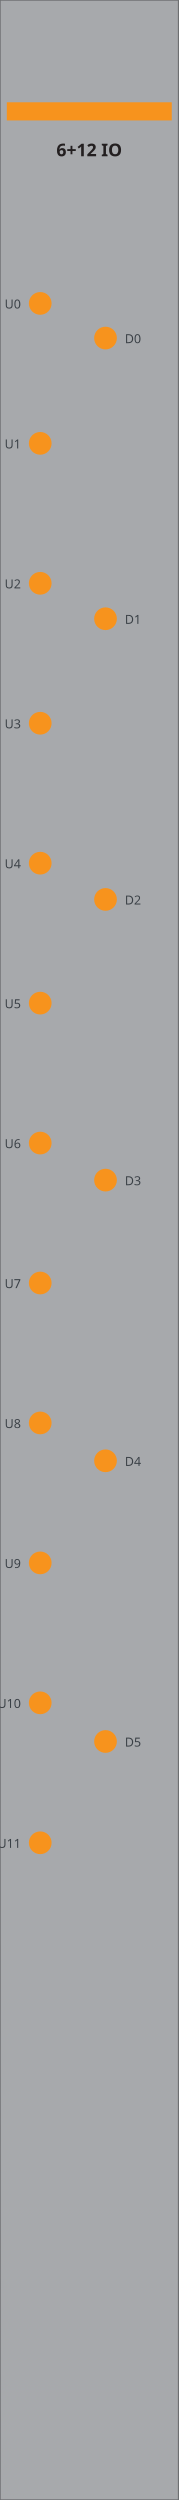
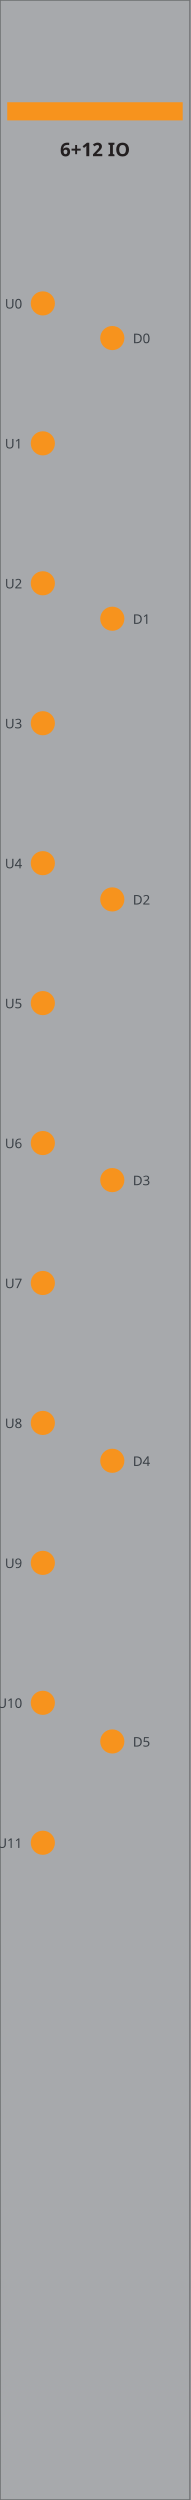
- <svg xmlns="http://www.w3.org/2000/svg" width="31.43mm" height="440.0mm" viewBox="0 0 31.43 440.0">
-   <rect id="plate" x="0" y="0" width="31.43" height="440.0" fill="#a7a9ac" stroke="#6d6f71" stroke-width="0.25" />
-   <rect id="band" x="1.2" y="18" width="29.03" height="3.2" fill="#f7931d" />
-   <text id="model" x="15.71" y="27.5" font-family="sans-serif" font-size="3.1" font-weight="bold" text-anchor="middle" fill="#231f20">6+12 IO</text>
-   <circle id="u0" cx="7.08" cy="53.4" r="2.0" fill="#f7931d" />
-   <text x="3.68" y="54.3" font-family="sans-serif" font-size="2.2" text-anchor="end" fill="#3a4046">U0</text>
-   <circle id="u1" cx="7.08" cy="78.03" r="2.0" fill="#f7931d" />
-   <text x="3.68" y="78.93" font-family="sans-serif" font-size="2.2" text-anchor="end" fill="#3a4046">U1</text>
-   <circle id="u2" cx="7.08" cy="102.66" r="2.0" fill="#f7931d" />
-   <text x="3.68" y="103.56" font-family="sans-serif" font-size="2.2" text-anchor="end" fill="#3a4046">U2</text>
-   <circle id="u3" cx="7.08" cy="127.29" r="2.0" fill="#f7931d" />
-   <text x="3.68" y="128.19" font-family="sans-serif" font-size="2.2" text-anchor="end" fill="#3a4046">U3</text>
-   <circle id="u4" cx="7.08" cy="151.92" r="2.0" fill="#f7931d" />
-   <text x="3.68" y="152.82" font-family="sans-serif" font-size="2.2" text-anchor="end" fill="#3a4046">U4</text>
-   <circle id="u5" cx="7.08" cy="176.55" r="2.0" fill="#f7931d" />
-   <text x="3.68" y="177.45" font-family="sans-serif" font-size="2.2" text-anchor="end" fill="#3a4046">U5</text>
-   <circle id="u6" cx="7.08" cy="201.18" r="2.0" fill="#f7931d" />
-   <text x="3.68" y="202.08" font-family="sans-serif" font-size="2.2" text-anchor="end" fill="#3a4046">U6</text>
-   <circle id="u7" cx="7.08" cy="225.81" r="2.0" fill="#f7931d" />
-   <text x="3.68" y="226.71" font-family="sans-serif" font-size="2.2" text-anchor="end" fill="#3a4046">U7</text>
-   <circle id="u8" cx="7.08" cy="250.44" r="2.0" fill="#f7931d" />
-   <text x="3.68" y="251.34" font-family="sans-serif" font-size="2.2" text-anchor="end" fill="#3a4046">U8</text>
-   <circle id="u9" cx="7.08" cy="275.07" r="2.0" fill="#f7931d" />
-   <text x="3.68" y="275.97" font-family="sans-serif" font-size="2.2" text-anchor="end" fill="#3a4046">U9</text>
-   <circle id="u10" cx="7.08" cy="299.7" r="2.0" fill="#f7931d" />
-   <text x="3.68" y="300.6" font-family="sans-serif" font-size="2.2" text-anchor="end" fill="#3a4046">U10</text>
-   <circle id="u11" cx="7.08" cy="324.33" r="2.0" fill="#f7931d" />
-   <text x="3.68" y="325.23" font-family="sans-serif" font-size="2.2" text-anchor="end" fill="#3a4046">U11</text>
-   <circle id="d0" cx="18.57" cy="59.5" r="2.0" fill="#f7931d" />
-   <text x="21.97" y="60.4" font-family="sans-serif" font-size="2.2" fill="#3a4046">D0</text>
-   <circle id="d1" cx="18.57" cy="108.9" r="2.0" fill="#f7931d" />
-   <text x="21.97" y="109.8" font-family="sans-serif" font-size="2.2" fill="#3a4046">D1</text>
-   <circle id="d2" cx="18.57" cy="158.3" r="2.0" fill="#f7931d" />
-   <text x="21.97" y="159.2" font-family="sans-serif" font-size="2.2" fill="#3a4046">D2</text>
-   <circle id="d3" cx="18.57" cy="207.7" r="2.0" fill="#f7931d" />
-   <text x="21.97" y="208.6" font-family="sans-serif" font-size="2.2" fill="#3a4046">D3</text>
-   <circle id="d4" cx="18.57" cy="257.1" r="2.0" fill="#f7931d" />
-   <text x="21.97" y="258.0" font-family="sans-serif" font-size="2.2" fill="#3a4046">D4</text>
-   <circle id="d5" cx="18.57" cy="306.5" r="2.0" fill="#f7931d" />
-   <text x="21.97" y="307.4" font-family="sans-serif" font-size="2.2" fill="#3a4046">D5</text>
+ <svg xmlns="http://www.w3.org/2000/svg" width="26.26mm" height="345.5mm" viewBox="0 0 26.26 345.5">
+   <rect id="plate" x="0.0" y="0.0" width="26.26" height="345.5" fill="#a7a9ac" stroke="#6d6f71" stroke-width="0.21" />
+   <rect id="band" x="1.0" y="14.13" width="24.25" height="2.51" fill="#f7931d" />
+   <text id="model" x="13.13" y="21.59" font-family="sans-serif" font-size="2.59" font-weight="bold" text-anchor="middle" fill="#231f20">6+12 IO</text>
+   <circle id="u0" cx="5.92" cy="41.93" r="1.67" fill="#f7931d" />
+   <text x="3.07" y="42.64" font-family="sans-serif" font-size="1.84" text-anchor="end" fill="#3a4046">U0</text>
+   <circle id="u1" cx="5.92" cy="61.27" r="1.67" fill="#f7931d" />
+   <text x="3.07" y="61.98" font-family="sans-serif" font-size="1.84" text-anchor="end" fill="#3a4046">U1</text>
+   <circle id="u2" cx="5.92" cy="80.61" r="1.67" fill="#f7931d" />
+   <text x="3.07" y="81.32" font-family="sans-serif" font-size="1.84" text-anchor="end" fill="#3a4046">U2</text>
+   <circle id="u3" cx="5.92" cy="99.95" r="1.67" fill="#f7931d" />
+   <text x="3.07" y="100.66" font-family="sans-serif" font-size="1.84" text-anchor="end" fill="#3a4046">U3</text>
+   <circle id="u4" cx="5.92" cy="119.29" r="1.67" fill="#f7931d" />
+   <text x="3.07" y="120.0" font-family="sans-serif" font-size="1.84" text-anchor="end" fill="#3a4046">U4</text>
+   <circle id="u5" cx="5.92" cy="138.63" r="1.67" fill="#f7931d" />
+   <text x="3.07" y="139.34" font-family="sans-serif" font-size="1.84" text-anchor="end" fill="#3a4046">U5</text>
+   <circle id="u6" cx="5.92" cy="157.97" r="1.67" fill="#f7931d" />
+   <text x="3.07" y="158.68" font-family="sans-serif" font-size="1.84" text-anchor="end" fill="#3a4046">U6</text>
+   <circle id="u7" cx="5.92" cy="177.31" r="1.67" fill="#f7931d" />
+   <text x="3.07" y="178.02" font-family="sans-serif" font-size="1.84" text-anchor="end" fill="#3a4046">U7</text>
+   <circle id="u8" cx="5.92" cy="196.65" r="1.67" fill="#f7931d" />
+   <text x="3.07" y="197.36" font-family="sans-serif" font-size="1.84" text-anchor="end" fill="#3a4046">U8</text>
+   <circle id="u9" cx="5.92" cy="215.99" r="1.67" fill="#f7931d" />
+   <text x="3.07" y="216.7" font-family="sans-serif" font-size="1.84" text-anchor="end" fill="#3a4046">U9</text>
+   <circle id="u10" cx="5.92" cy="235.33" r="1.67" fill="#f7931d" />
+   <text x="3.07" y="236.04" font-family="sans-serif" font-size="1.84" text-anchor="end" fill="#3a4046">U10</text>
+   <circle id="u11" cx="5.92" cy="254.67" r="1.67" fill="#f7931d" />
+   <text x="3.07" y="255.38" font-family="sans-serif" font-size="1.84" text-anchor="end" fill="#3a4046">U11</text>
+   <circle id="d0" cx="15.52" cy="46.72" r="1.67" fill="#f7931d" />
+   <text x="18.36" y="47.43" font-family="sans-serif" font-size="1.84" fill="#3a4046">D0</text>
+   <circle id="d1" cx="15.52" cy="85.51" r="1.67" fill="#f7931d" />
+   <text x="18.36" y="86.22" font-family="sans-serif" font-size="1.84" fill="#3a4046">D1</text>
+   <circle id="d2" cx="15.52" cy="124.3" r="1.67" fill="#f7931d" />
+   <text x="18.36" y="125.01" font-family="sans-serif" font-size="1.84" fill="#3a4046">D2</text>
+   <circle id="d3" cx="15.52" cy="163.09" r="1.67" fill="#f7931d" />
+   <text x="18.36" y="163.8" font-family="sans-serif" font-size="1.84" fill="#3a4046">D3</text>
+   <circle id="d4" cx="15.52" cy="201.88" r="1.67" fill="#f7931d" />
+   <text x="18.36" y="202.59" font-family="sans-serif" font-size="1.84" fill="#3a4046">D4</text>
+   <circle id="d5" cx="15.52" cy="240.67" r="1.67" fill="#f7931d" />
+   <text x="18.36" y="241.38" font-family="sans-serif" font-size="1.84" fill="#3a4046">D5</text>
</svg>
